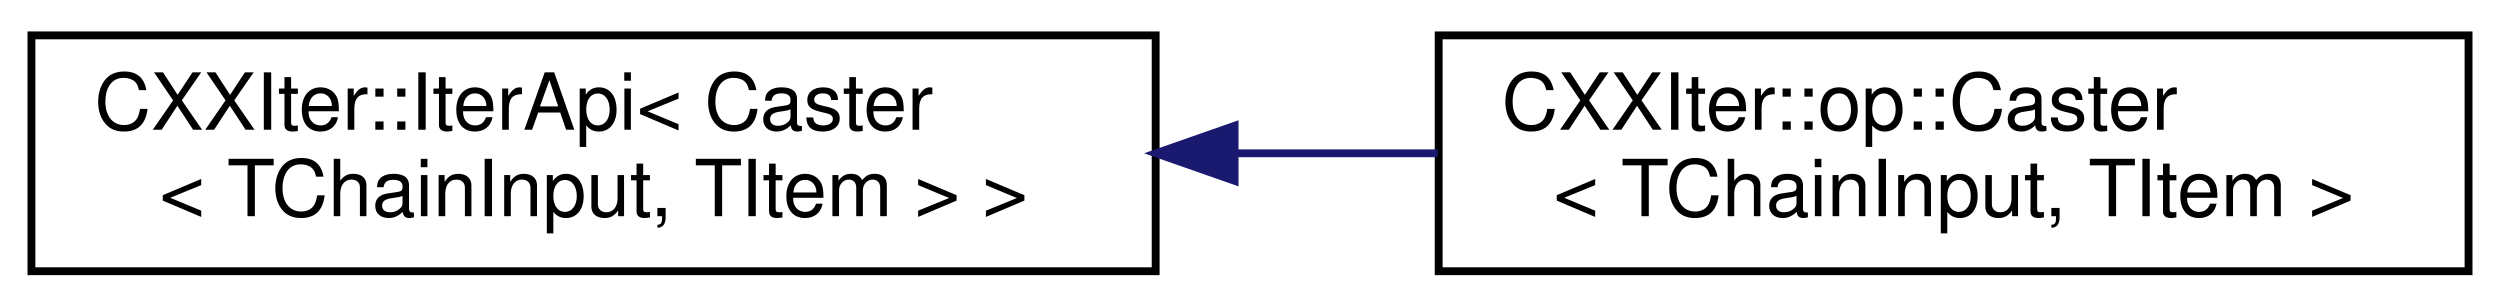
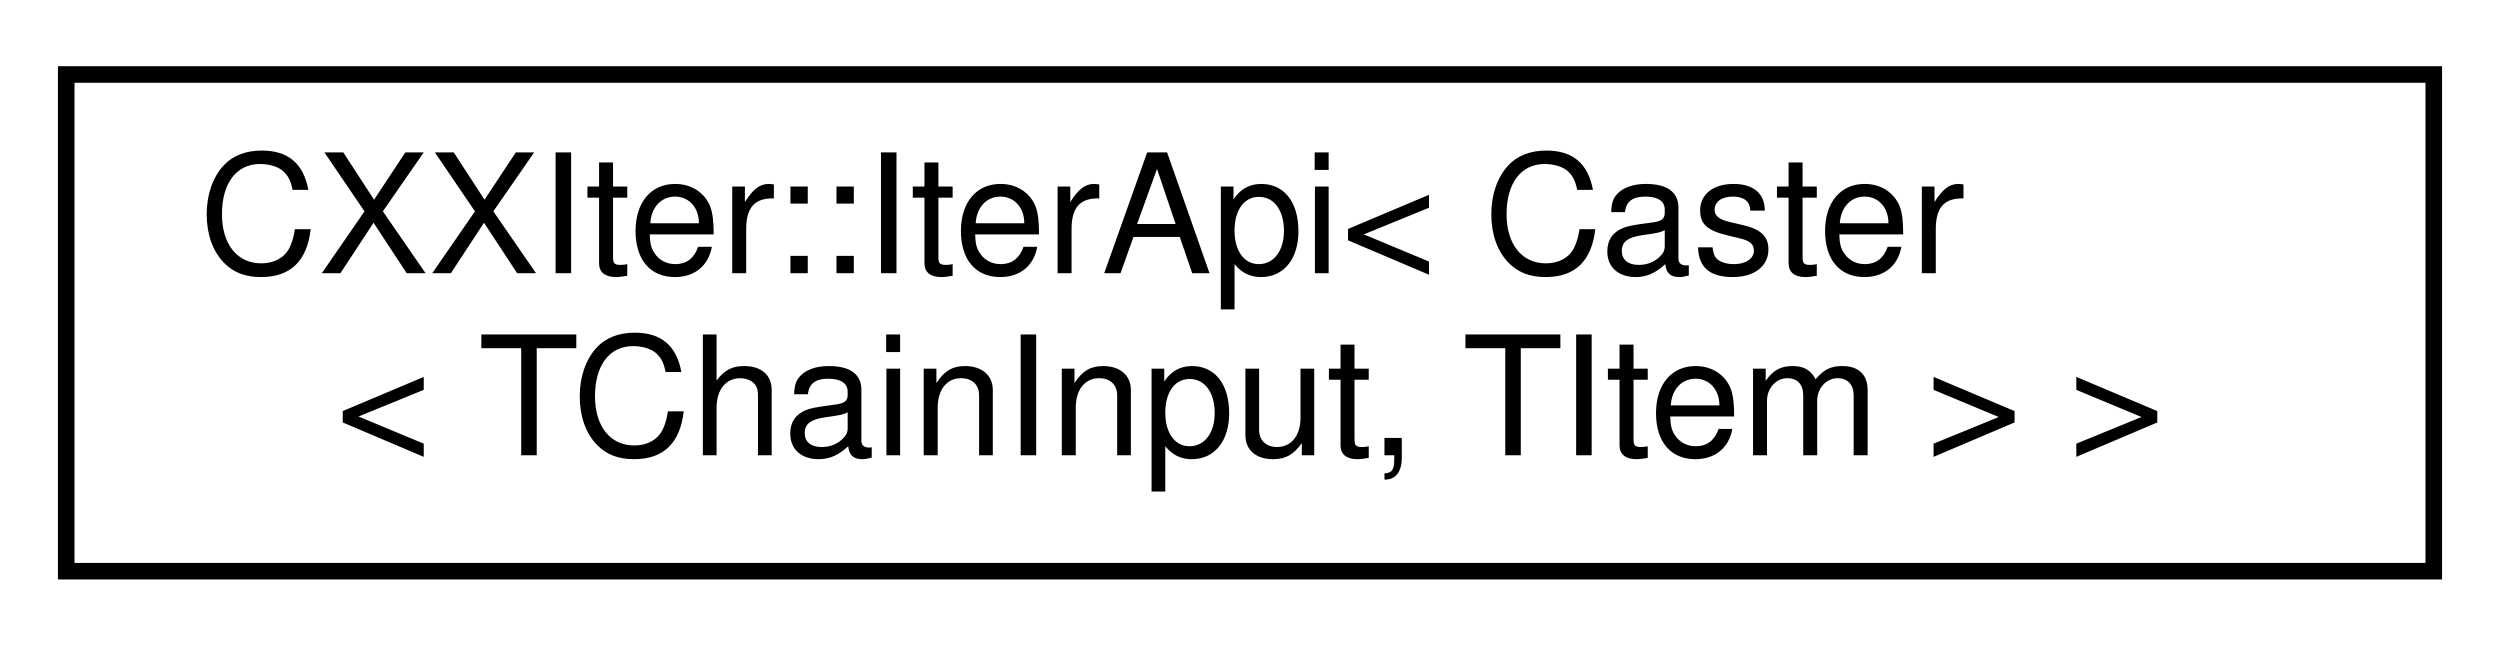
- <svg xmlns="http://www.w3.org/2000/svg" xmlns:xlink="http://www.w3.org/1999/xlink" width="318pt" height="39pt" viewBox="0.00 0.00 318.00 39.00">
+ <svg xmlns="http://www.w3.org/2000/svg" xmlns:xlink="http://www.w3.org/1999/xlink" width="151pt" height="39pt" viewBox="0.00 0.00 151.00 39.00">
  <g id="graph0" class="graph" transform="scale(1 1) rotate(0) translate(4 35)">
    <g id="node1" class="node">
      <g id="a_node1">
        <a xlink:href="classCXXIter_1_1IterApi.html" target="_top" xlink:title=" ">
          <polygon fill="none" stroke="black" points="0,-0.5 0,-30.5 143,-30.5 143,-0.5 0,-0.5" />
          <text text-anchor="start" x="8" y="-18.5" font-family="Helvetica,sans-Serif" font-size="10.00">CXXIter::IterApi&lt; Caster</text>
          <text text-anchor="middle" x="71.5" y="-7.5" font-family="Helvetica,sans-Serif" font-size="10.00">&lt; TChainInput, TItem &gt; &gt;</text>
        </a>
      </g>
    </g>
-     <g id="node2" class="node">
-       <g id="a_node2">
-         <a xlink:href="classCXXIter_1_1op_1_1Caster.html" target="_top" xlink:title=" ">
-           <polygon fill="none" stroke="black" points="179,-0.5 179,-30.5 310,-30.5 310,-0.5 179,-0.5" />
-           <text text-anchor="start" x="187" y="-18.5" font-family="Helvetica,sans-Serif" font-size="10.00">CXXIter::op::Caster</text>
-           <text text-anchor="middle" x="244.5" y="-7.5" font-family="Helvetica,sans-Serif" font-size="10.00">&lt; TChainInput, TItem &gt;</text>
-         </a>
-       </g>
-     </g>
-     <g id="edge1" class="edge">
-       <path fill="none" stroke="midnightblue" d="M153.13,-15.5C161.76,-15.5 170.47,-15.5 178.88,-15.5" />
-       <polygon fill="midnightblue" stroke="midnightblue" points="153.04,-12 143.04,-15.5 153.04,-19 153.04,-12" />
-     </g>
  </g>
</svg>
